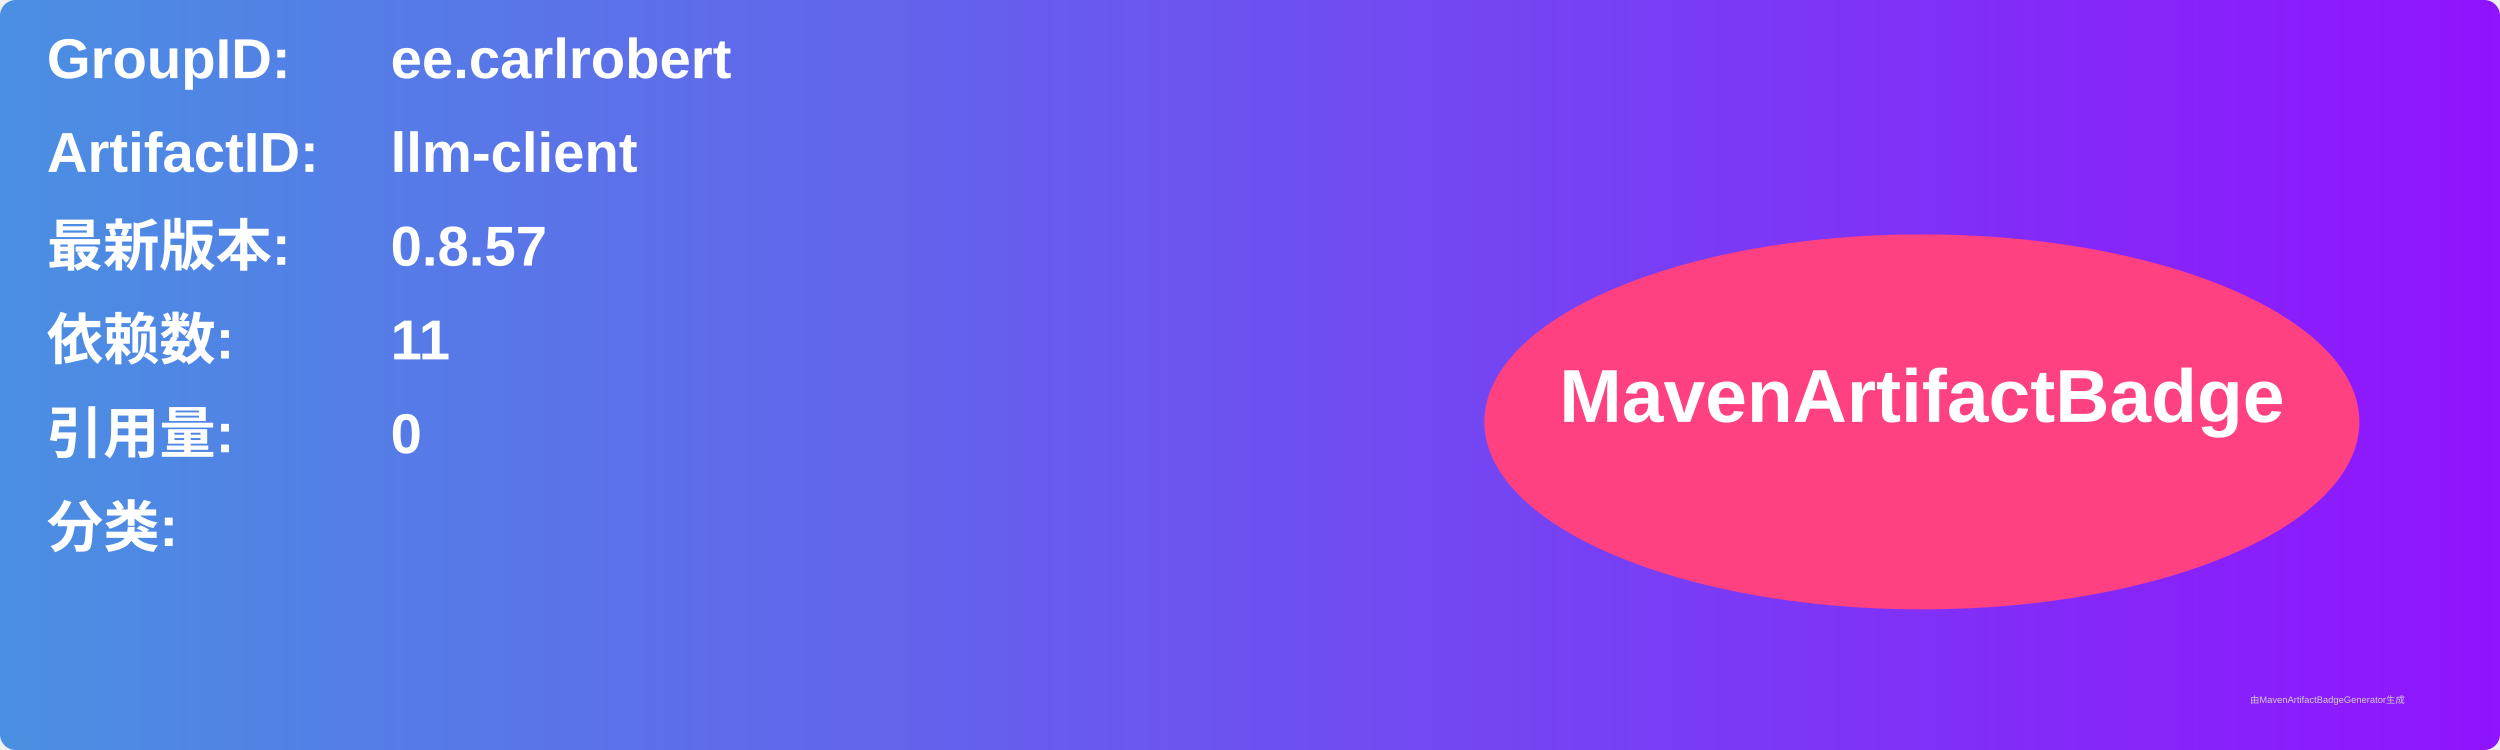
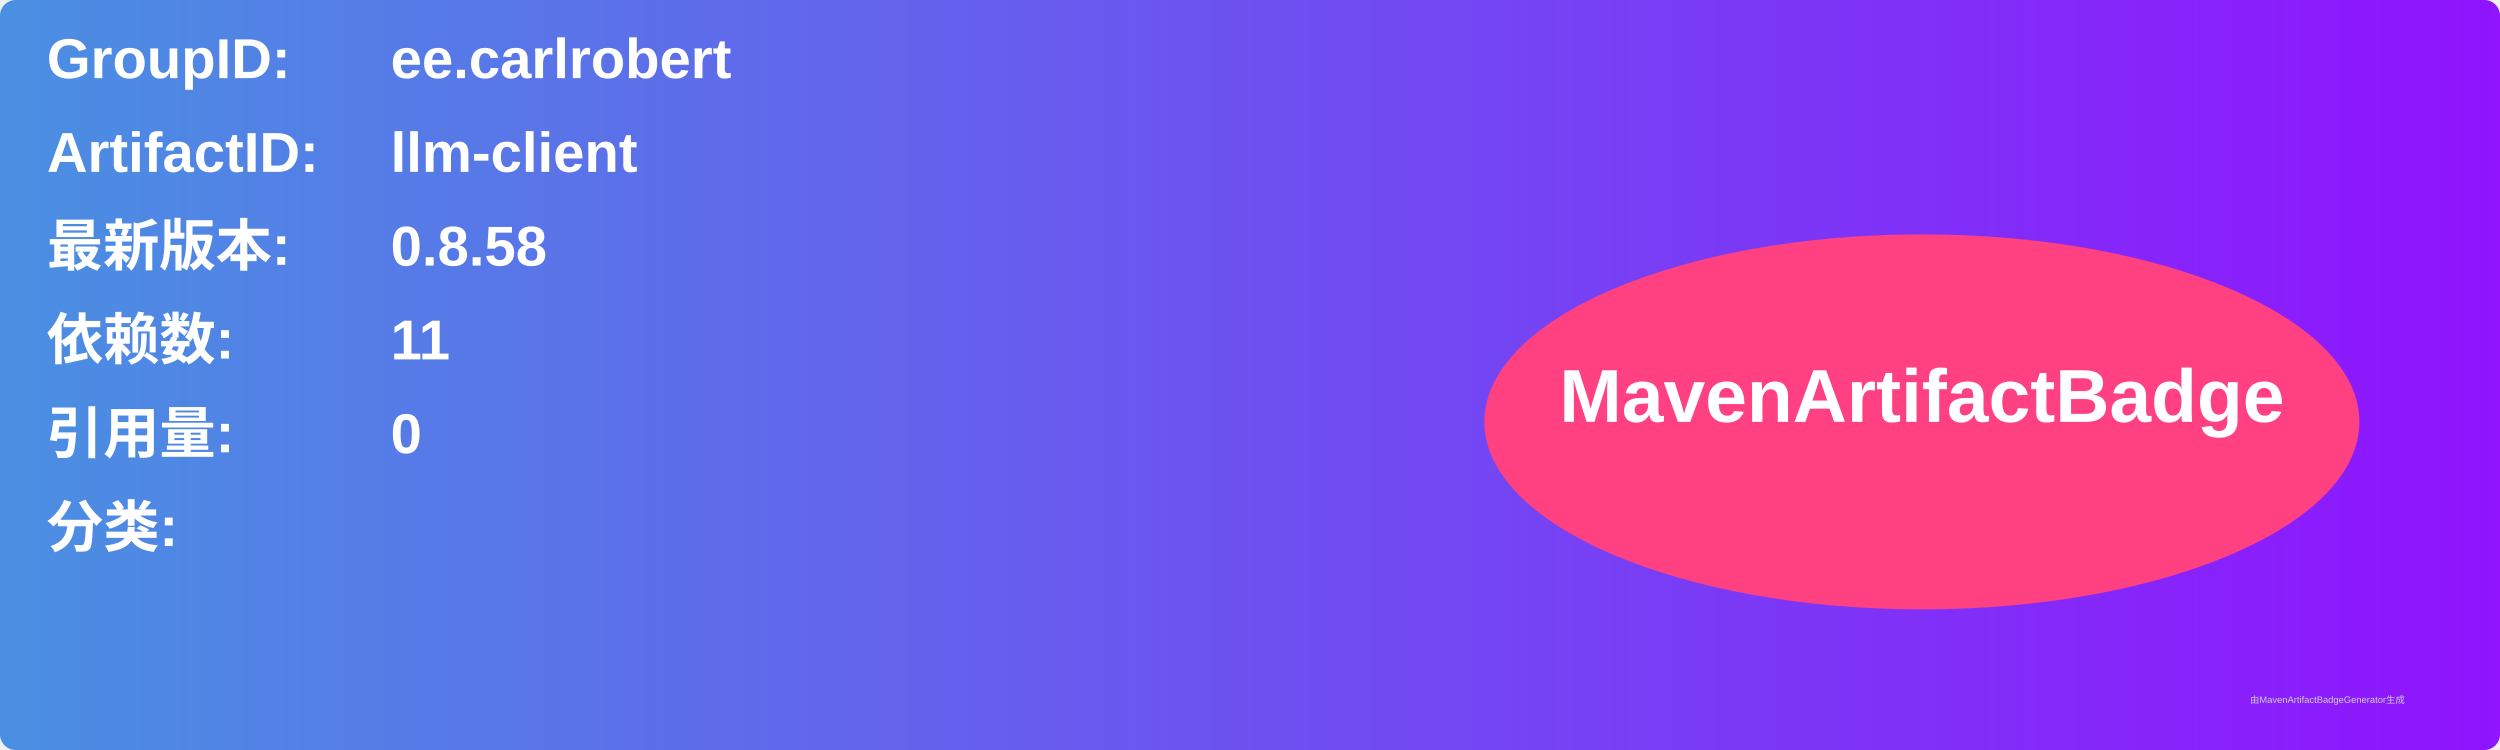
<svg xmlns="http://www.w3.org/2000/svg" width="800" height="240" viewBox="0 0 800 240">
  <linearGradient id="grad" x1="0%" y1="0%" x2="100%" y2="0%">
    <stop offset="0%" stop-color="#4a90e2" />
    <stop offset="100%" stop-color="#9013fe" />
  </linearGradient>
  <rect width="100%" height="100%" rx="5" ry="5" fill="url(#grad)" />
  <g transform="translate(15, 15)">
    <text x="0" y="10" font-family="Arial" font-size="18" fill="white" font-weight="bold" width="260">GroupID:</text>
    <text x="110" y="10" font-family="Arial" font-size="18" fill="white" font-weight="bold" width="460">ee.carlrobert</text>
    <text x="0" y="40" font-family="Arial" font-size="18" fill="white" font-weight="bold" width="260">ArtifactID:</text>
    <text x="110" y="40" font-family="Arial" font-size="18" fill="white" font-weight="bold" width="460">llm-client</text>
    <text x="0" y="70" font-family="Arial" font-size="18" fill="white" font-weight="bold">最新版本:</text>
    <text x="110" y="70" font-family="Arial" font-size="18" fill="white" font-weight="bold">
-       <tspan font-weight="bold">0.8.57</tspan>
+       <tspan font-weight="bold">0.8.58</tspan>
    </text>
    <text x="0" y="100" font-family="Arial" font-size="18" fill="white" font-weight="bold">依赖数: </text>
    <text x="110" y="100" font-family="Arial" font-size="18" fill="white">
      <tspan font-weight="bold">11</tspan>
    </text>
    <text x="0" y="130" font-family="Arial" font-size="18" fill="white" font-weight="bold">引用量: </text>
    <text x="110" y="130" font-family="Arial" font-size="18" fill="white">
      <tspan font-weight="bold">0</tspan>
    </text>
    <text x="0" y="160" font-family="Arial" font-size="18" fill="white" font-weight="bold">分类:</text>
    <text x="10" y="190" font-family="Arial" font-size="10" fill="white">
      <tspan font-weight="bold" />
    </text>
    <ellipse cx="600" cy="120" rx="140" ry="60" fill="#ff4081" />
    <text x="600" y="120" text-anchor="middle" font-family="Arial" font-size="24" fill="white" font-weight="bold">MavenArtifactBadge</text>
  </g>
  <text x="720" y="225" font-family="Arial" font-size="3" fill="#d0d0d0">由MavenArtifactBadgeGenerator生成</text>
</svg>
